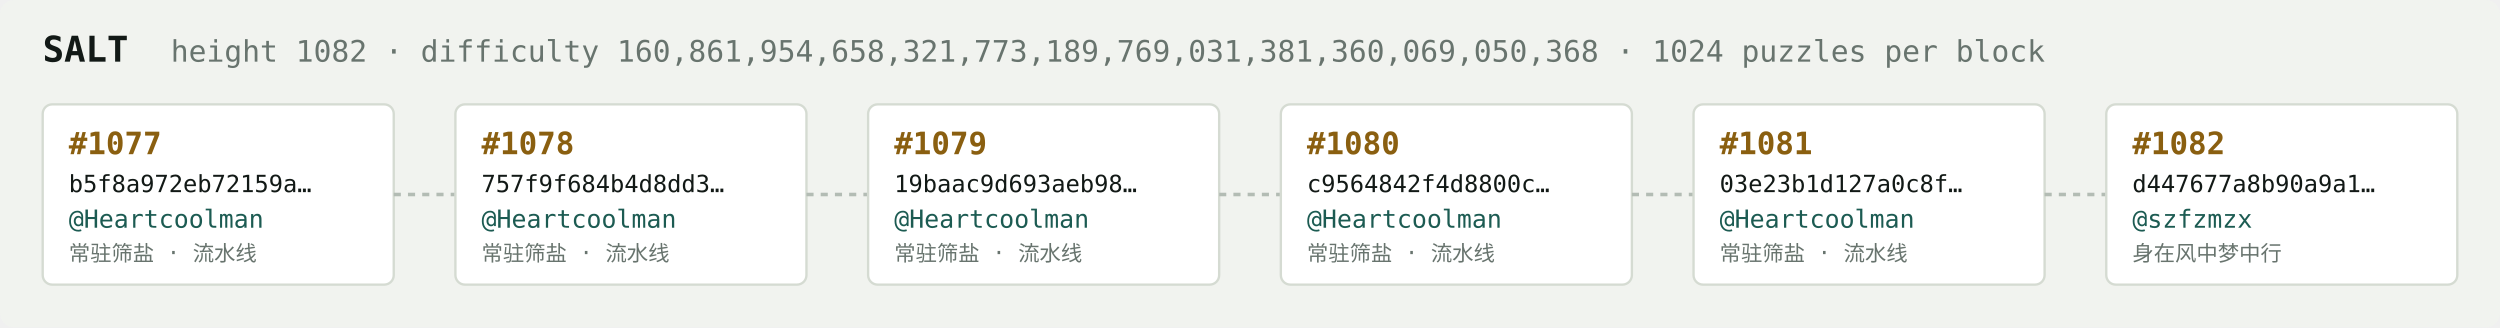
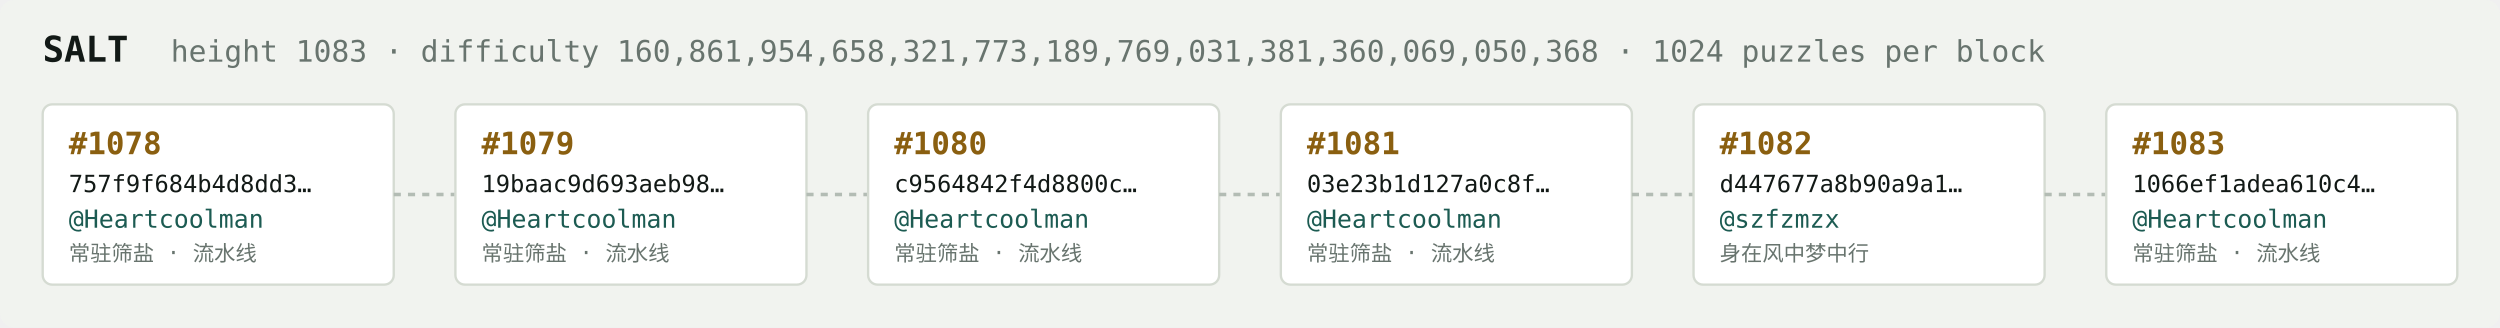
<svg xmlns="http://www.w3.org/2000/svg" width="1054" height="138" viewBox="0 0 1054 138" font-family="ui-monospace,SFMono-Regular,Menlo,monospace">
  <rect fill="#f1f3ef" width="1054" height="138" rx="6" />
  <text x="18" y="26" fill="#121916" font-size="15" font-weight="700">SALT</text>
-   <text x="72" y="26" fill="#68746e" font-size="12.5">height 1082 · difficulty 160,861,954,658,321,773,189,769,031,381,360,069,050,368 · 1024 puzzles per block</text>
+   <text x="72" y="26" fill="#68746e" font-size="12.5">height 1083 · difficulty 160,861,954,658,321,773,189,769,031,381,360,069,050,368 · 1024 puzzles per block</text>
  <rect x="18" y="44" width="148" height="76" rx="4" fill="#ffffff" stroke="#d5dbd2" stroke-width="1" />
-   <text x="29" y="65" fill="#8a5f10" font-size="13" font-weight="700">#1077</text>
-   <text x="29" y="81" fill="#121916" font-size="10">b5f8a972eb72159a…</text>
+   <text x="29" y="65" fill="#8a5f10" font-size="13" font-weight="700">#1078</text>
+   <text x="29" y="81" fill="#121916" font-size="10">757f9f684b4d8dd3…</text>
  <text x="29" y="96" fill="#1c5b52" font-size="10.5">@Heartcoolman</text>
  <text x="29" y="110" fill="#68746e" font-size="9">常驻筛盐 · 流水线</text>
  <line x1="166" y1="82.0" x2="192" y2="82.0" stroke="#b3bcb4" stroke-width="1.5" stroke-dasharray="3 3" />
  <rect x="192" y="44" width="148" height="76" rx="4" fill="#ffffff" stroke="#d5dbd2" stroke-width="1" />
-   <text x="203" y="65" fill="#8a5f10" font-size="13" font-weight="700">#1078</text>
-   <text x="203" y="81" fill="#121916" font-size="10">757f9f684b4d8dd3…</text>
+   <text x="203" y="65" fill="#8a5f10" font-size="13" font-weight="700">#1079</text>
+   <text x="203" y="81" fill="#121916" font-size="10">19baac9d693aeb98…</text>
  <text x="203" y="96" fill="#1c5b52" font-size="10.5">@Heartcoolman</text>
  <text x="203" y="110" fill="#68746e" font-size="9">常驻筛盐 · 流水线</text>
  <line x1="340" y1="82.0" x2="366" y2="82.0" stroke="#b3bcb4" stroke-width="1.5" stroke-dasharray="3 3" />
  <rect x="366" y="44" width="148" height="76" rx="4" fill="#ffffff" stroke="#d5dbd2" stroke-width="1" />
-   <text x="377" y="65" fill="#8a5f10" font-size="13" font-weight="700">#1079</text>
-   <text x="377" y="81" fill="#121916" font-size="10">19baac9d693aeb98…</text>
+   <text x="377" y="65" fill="#8a5f10" font-size="13" font-weight="700">#1080</text>
+   <text x="377" y="81" fill="#121916" font-size="10">c9564842f4d8800c…</text>
  <text x="377" y="96" fill="#1c5b52" font-size="10.5">@Heartcoolman</text>
  <text x="377" y="110" fill="#68746e" font-size="9">常驻筛盐 · 流水线</text>
  <line x1="514" y1="82.0" x2="540" y2="82.0" stroke="#b3bcb4" stroke-width="1.5" stroke-dasharray="3 3" />
  <rect x="540" y="44" width="148" height="76" rx="4" fill="#ffffff" stroke="#d5dbd2" stroke-width="1" />
-   <text x="551" y="65" fill="#8a5f10" font-size="13" font-weight="700">#1080</text>
-   <text x="551" y="81" fill="#121916" font-size="10">c9564842f4d8800c…</text>
+   <text x="551" y="65" fill="#8a5f10" font-size="13" font-weight="700">#1081</text>
+   <text x="551" y="81" fill="#121916" font-size="10">03e23b1d127a0c8f…</text>
  <text x="551" y="96" fill="#1c5b52" font-size="10.5">@Heartcoolman</text>
  <text x="551" y="110" fill="#68746e" font-size="9">常驻筛盐 · 流水线</text>
  <line x1="688" y1="82.0" x2="714" y2="82.0" stroke="#b3bcb4" stroke-width="1.5" stroke-dasharray="3 3" />
  <rect x="714" y="44" width="148" height="76" rx="4" fill="#ffffff" stroke="#d5dbd2" stroke-width="1" />
-   <text x="725" y="65" fill="#8a5f10" font-size="13" font-weight="700">#1081</text>
-   <text x="725" y="81" fill="#121916" font-size="10">03e23b1d127a0c8f…</text>
-   <text x="725" y="96" fill="#1c5b52" font-size="10.5">@Heartcoolman</text>
-   <text x="725" y="110" fill="#68746e" font-size="9">常驻筛盐 · 流水线</text>
+   <text x="725" y="65" fill="#8a5f10" font-size="13" font-weight="700">#1082</text>
+   <text x="725" y="81" fill="#121916" font-size="10">d447677a8b90a9a1…</text>
+   <text x="725" y="96" fill="#1c5b52" font-size="10.5">@szfzmzx</text>
+   <text x="725" y="110" fill="#68746e" font-size="9">身在风中梦中行</text>
  <line x1="862" y1="82.0" x2="888" y2="82.0" stroke="#b3bcb4" stroke-width="1.5" stroke-dasharray="3 3" />
  <rect x="888" y="44" width="148" height="76" rx="4" fill="#ffffff" stroke="#d5dbd2" stroke-width="1" />
-   <text x="899" y="65" fill="#8a5f10" font-size="13" font-weight="700">#1082</text>
-   <text x="899" y="81" fill="#121916" font-size="10">d447677a8b90a9a1…</text>
-   <text x="899" y="96" fill="#1c5b52" font-size="10.5">@szfzmzx</text>
-   <text x="899" y="110" fill="#68746e" font-size="9">身在风中梦中行</text>
+   <text x="899" y="65" fill="#8a5f10" font-size="13" font-weight="700">#1083</text>
+   <text x="899" y="81" fill="#121916" font-size="10">1066ef1adea610c4…</text>
+   <text x="899" y="96" fill="#1c5b52" font-size="10.5">@Heartcoolman</text>
+   <text x="899" y="110" fill="#68746e" font-size="9">常驻筛盐 · 流水线</text>
</svg>
